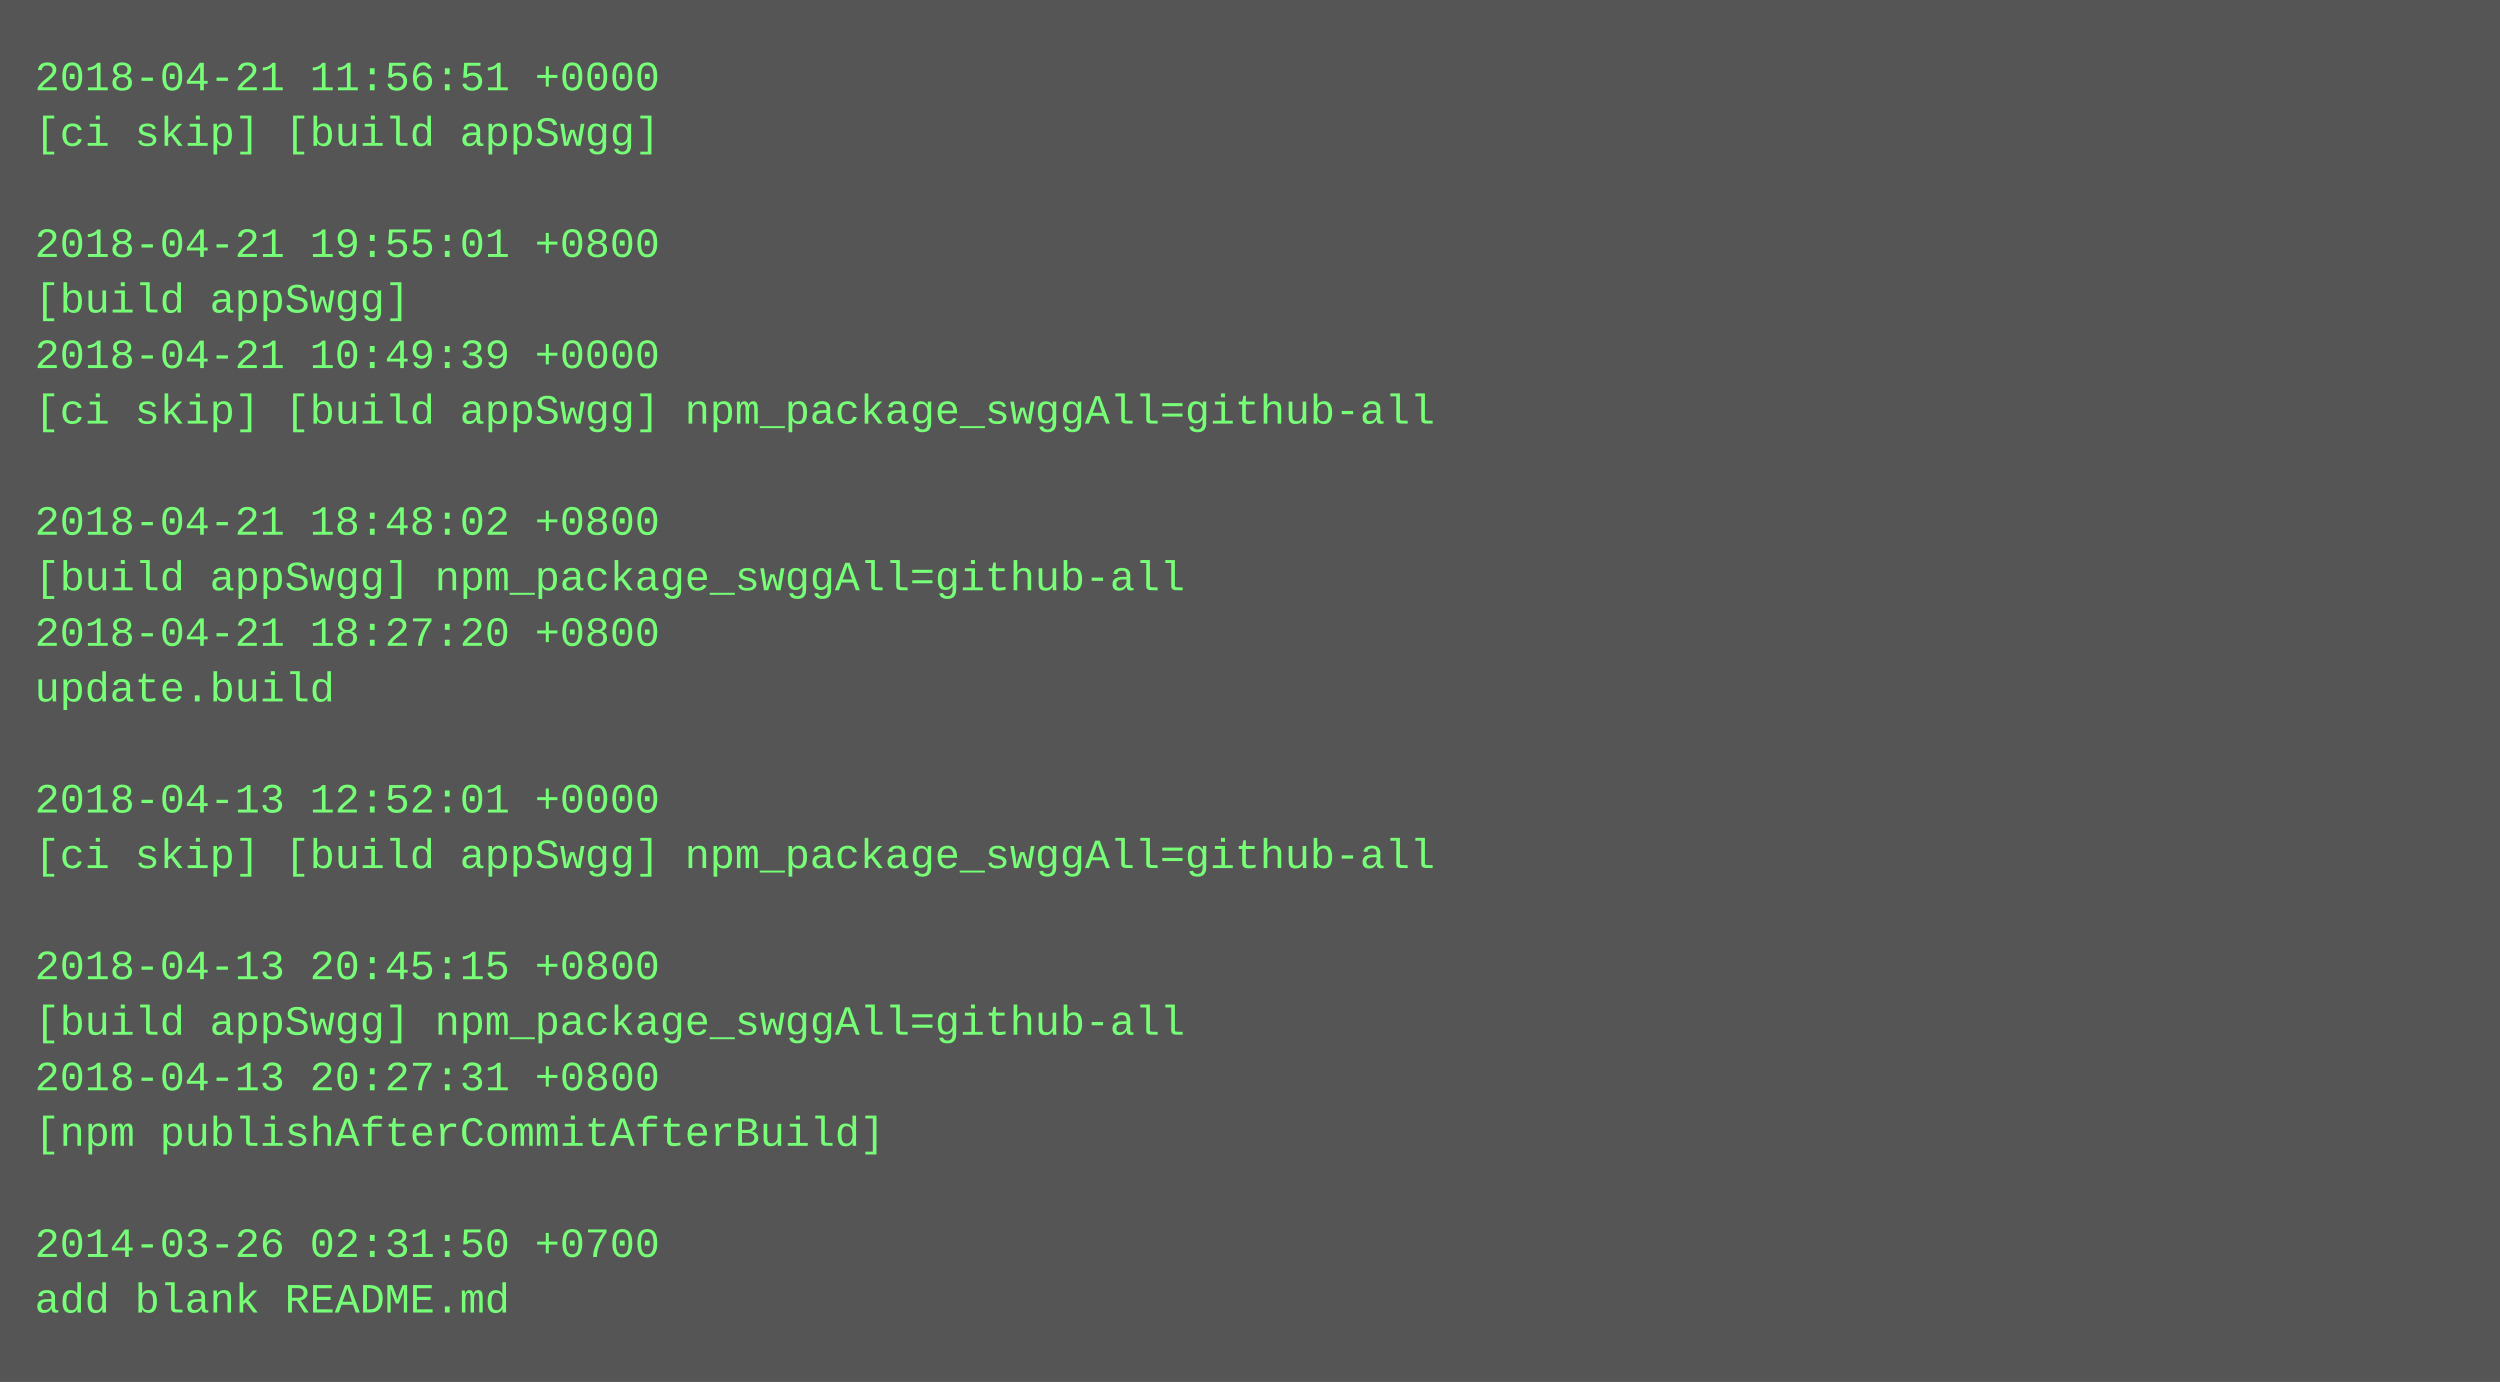
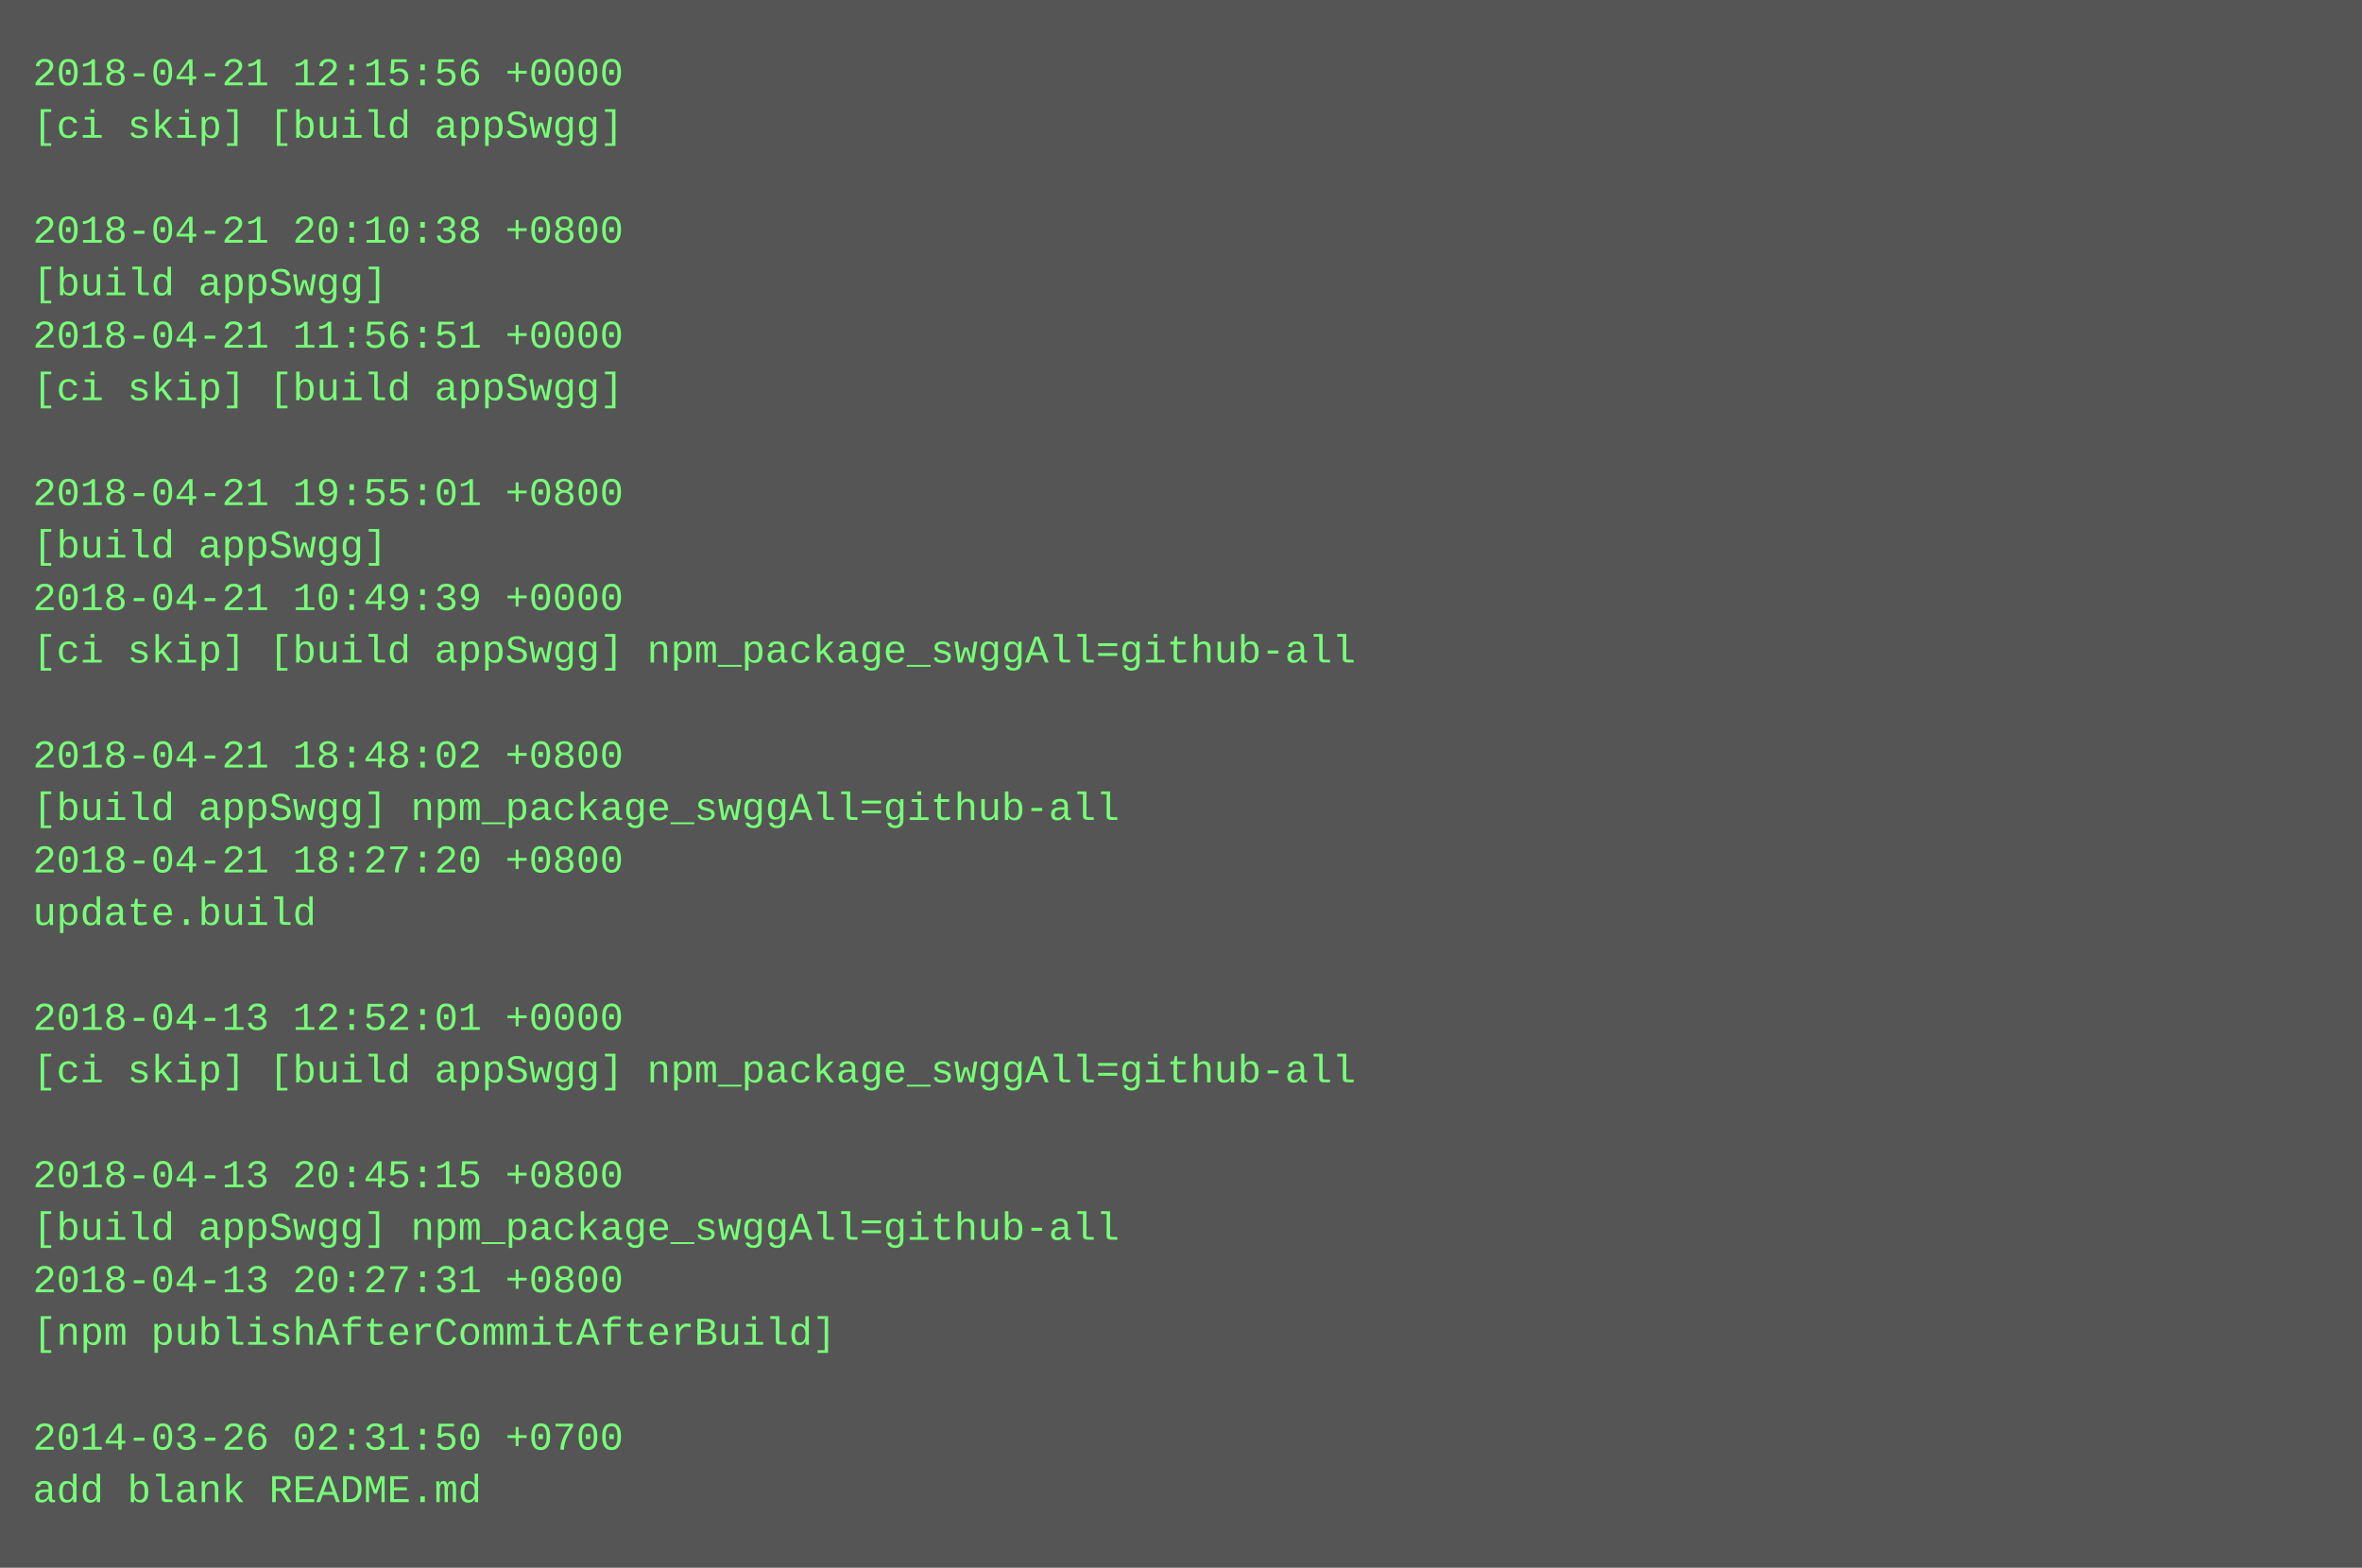
- <svg xmlns="http://www.w3.org/2000/svg" height="398" width="720">
-   <rect height="398" fill="#555" width="720" />
+ <svg xmlns="http://www.w3.org/2000/svg" height="478" width="720">
+   <rect height="478" fill="#555" width="720" />
  <text fill="#7f7" font-family="Courier New" font-size="12" xml:space="preserve">
-     <tspan x="10" y="26">2018-04-21 11:56:51 +0000</tspan>
+     <tspan x="10" y="26">2018-04-21 12:15:56 +0000</tspan>
    <tspan x="10" y="42">[ci skip] [build appSwgg]</tspan>
    <tspan x="10" y="58" />
-     <tspan x="10" y="74">2018-04-21 19:55:01 +0800</tspan>
+     <tspan x="10" y="74">2018-04-21 20:10:38 +0800</tspan>
    <tspan x="10" y="90">[build appSwgg]</tspan>
-     <tspan x="10" y="106">2018-04-21 10:49:39 +0000</tspan>
-     <tspan x="10" y="122">[ci skip] [build appSwgg] npm_package_swggAll=github-all</tspan>
+     <tspan x="10" y="106">2018-04-21 11:56:51 +0000</tspan>
+     <tspan x="10" y="122">[ci skip] [build appSwgg]</tspan>
    <tspan x="10" y="138" />
-     <tspan x="10" y="154">2018-04-21 18:48:02 +0800</tspan>
-     <tspan x="10" y="170">[build appSwgg] npm_package_swggAll=github-all</tspan>
-     <tspan x="10" y="186">2018-04-21 18:27:20 +0800</tspan>
-     <tspan x="10" y="202">update.build</tspan>
+     <tspan x="10" y="154">2018-04-21 19:55:01 +0800</tspan>
+     <tspan x="10" y="170">[build appSwgg]</tspan>
+     <tspan x="10" y="186">2018-04-21 10:49:39 +0000</tspan>
+     <tspan x="10" y="202">[ci skip] [build appSwgg] npm_package_swggAll=github-all</tspan>
    <tspan x="10" y="218" />
-     <tspan x="10" y="234">2018-04-13 12:52:01 +0000</tspan>
-     <tspan x="10" y="250">[ci skip] [build appSwgg] npm_package_swggAll=github-all</tspan>
-     <tspan x="10" y="266" />
-     <tspan x="10" y="282">2018-04-13 20:45:15 +0800</tspan>
-     <tspan x="10" y="298">[build appSwgg] npm_package_swggAll=github-all</tspan>
-     <tspan x="10" y="314">2018-04-13 20:27:31 +0800</tspan>
-     <tspan x="10" y="330">[npm publishAfterCommitAfterBuild]</tspan>
+     <tspan x="10" y="234">2018-04-21 18:48:02 +0800</tspan>
+     <tspan x="10" y="250">[build appSwgg] npm_package_swggAll=github-all</tspan>
+     <tspan x="10" y="266">2018-04-21 18:27:20 +0800</tspan>
+     <tspan x="10" y="282">update.build</tspan>
+     <tspan x="10" y="298" />
+     <tspan x="10" y="314">2018-04-13 12:52:01 +0000</tspan>
+     <tspan x="10" y="330">[ci skip] [build appSwgg] npm_package_swggAll=github-all</tspan>
    <tspan x="10" y="346" />
-     <tspan x="10" y="362">2014-03-26 02:31:50 +0700</tspan>
-     <tspan x="10" y="378">add blank README.md</tspan>
+     <tspan x="10" y="362">2018-04-13 20:45:15 +0800</tspan>
+     <tspan x="10" y="378">[build appSwgg] npm_package_swggAll=github-all</tspan>
+     <tspan x="10" y="394">2018-04-13 20:27:31 +0800</tspan>
+     <tspan x="10" y="410">[npm publishAfterCommitAfterBuild]</tspan>
+     <tspan x="10" y="426" />
+     <tspan x="10" y="442">2014-03-26 02:31:50 +0700</tspan>
+     <tspan x="10" y="458">add blank README.md</tspan>
  </text>
</svg>
